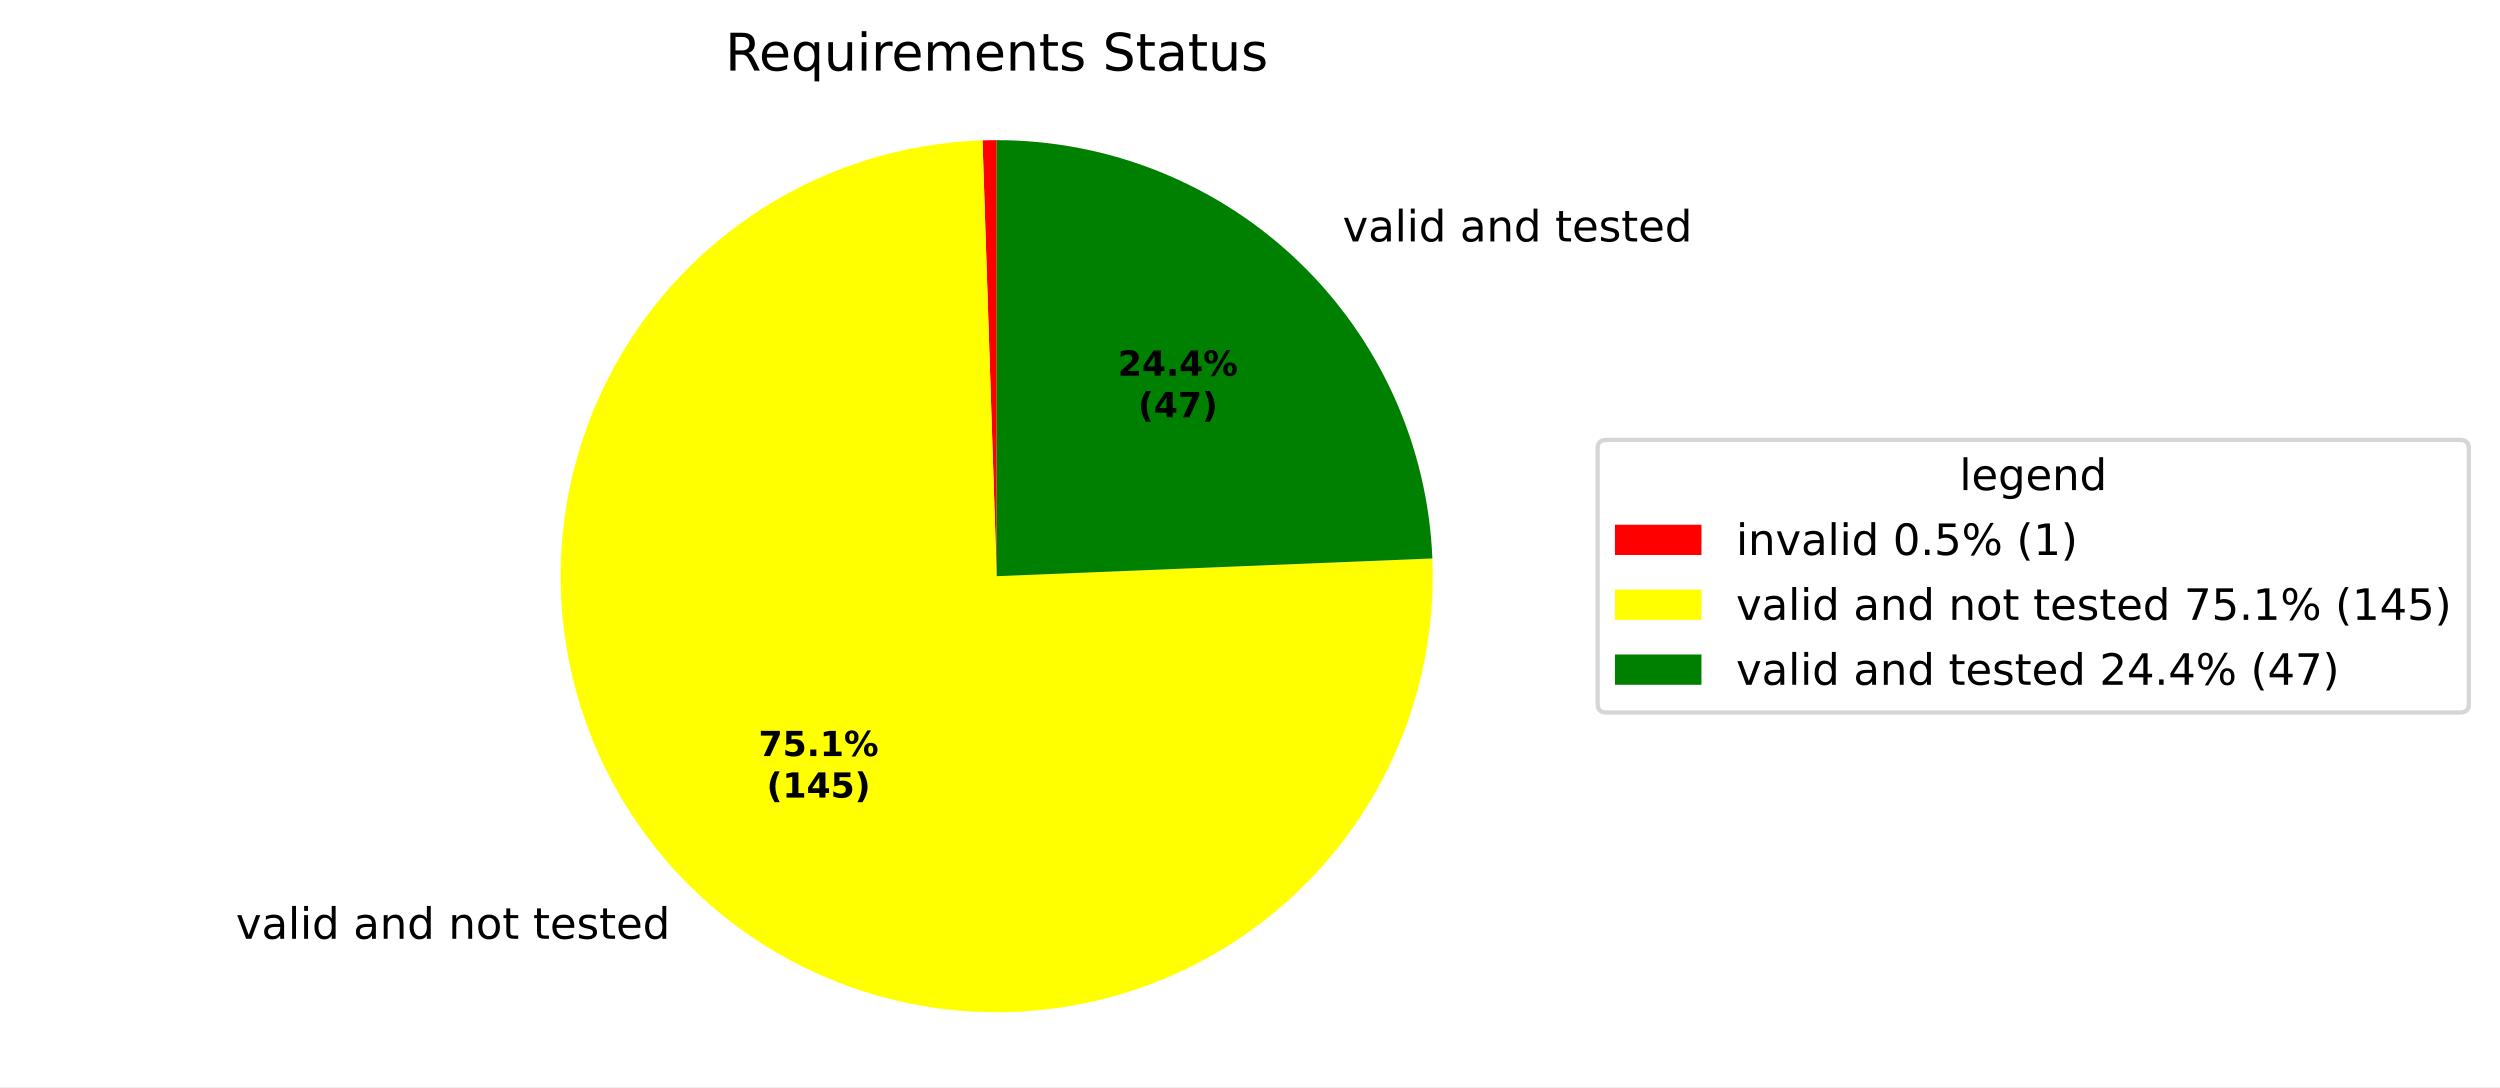
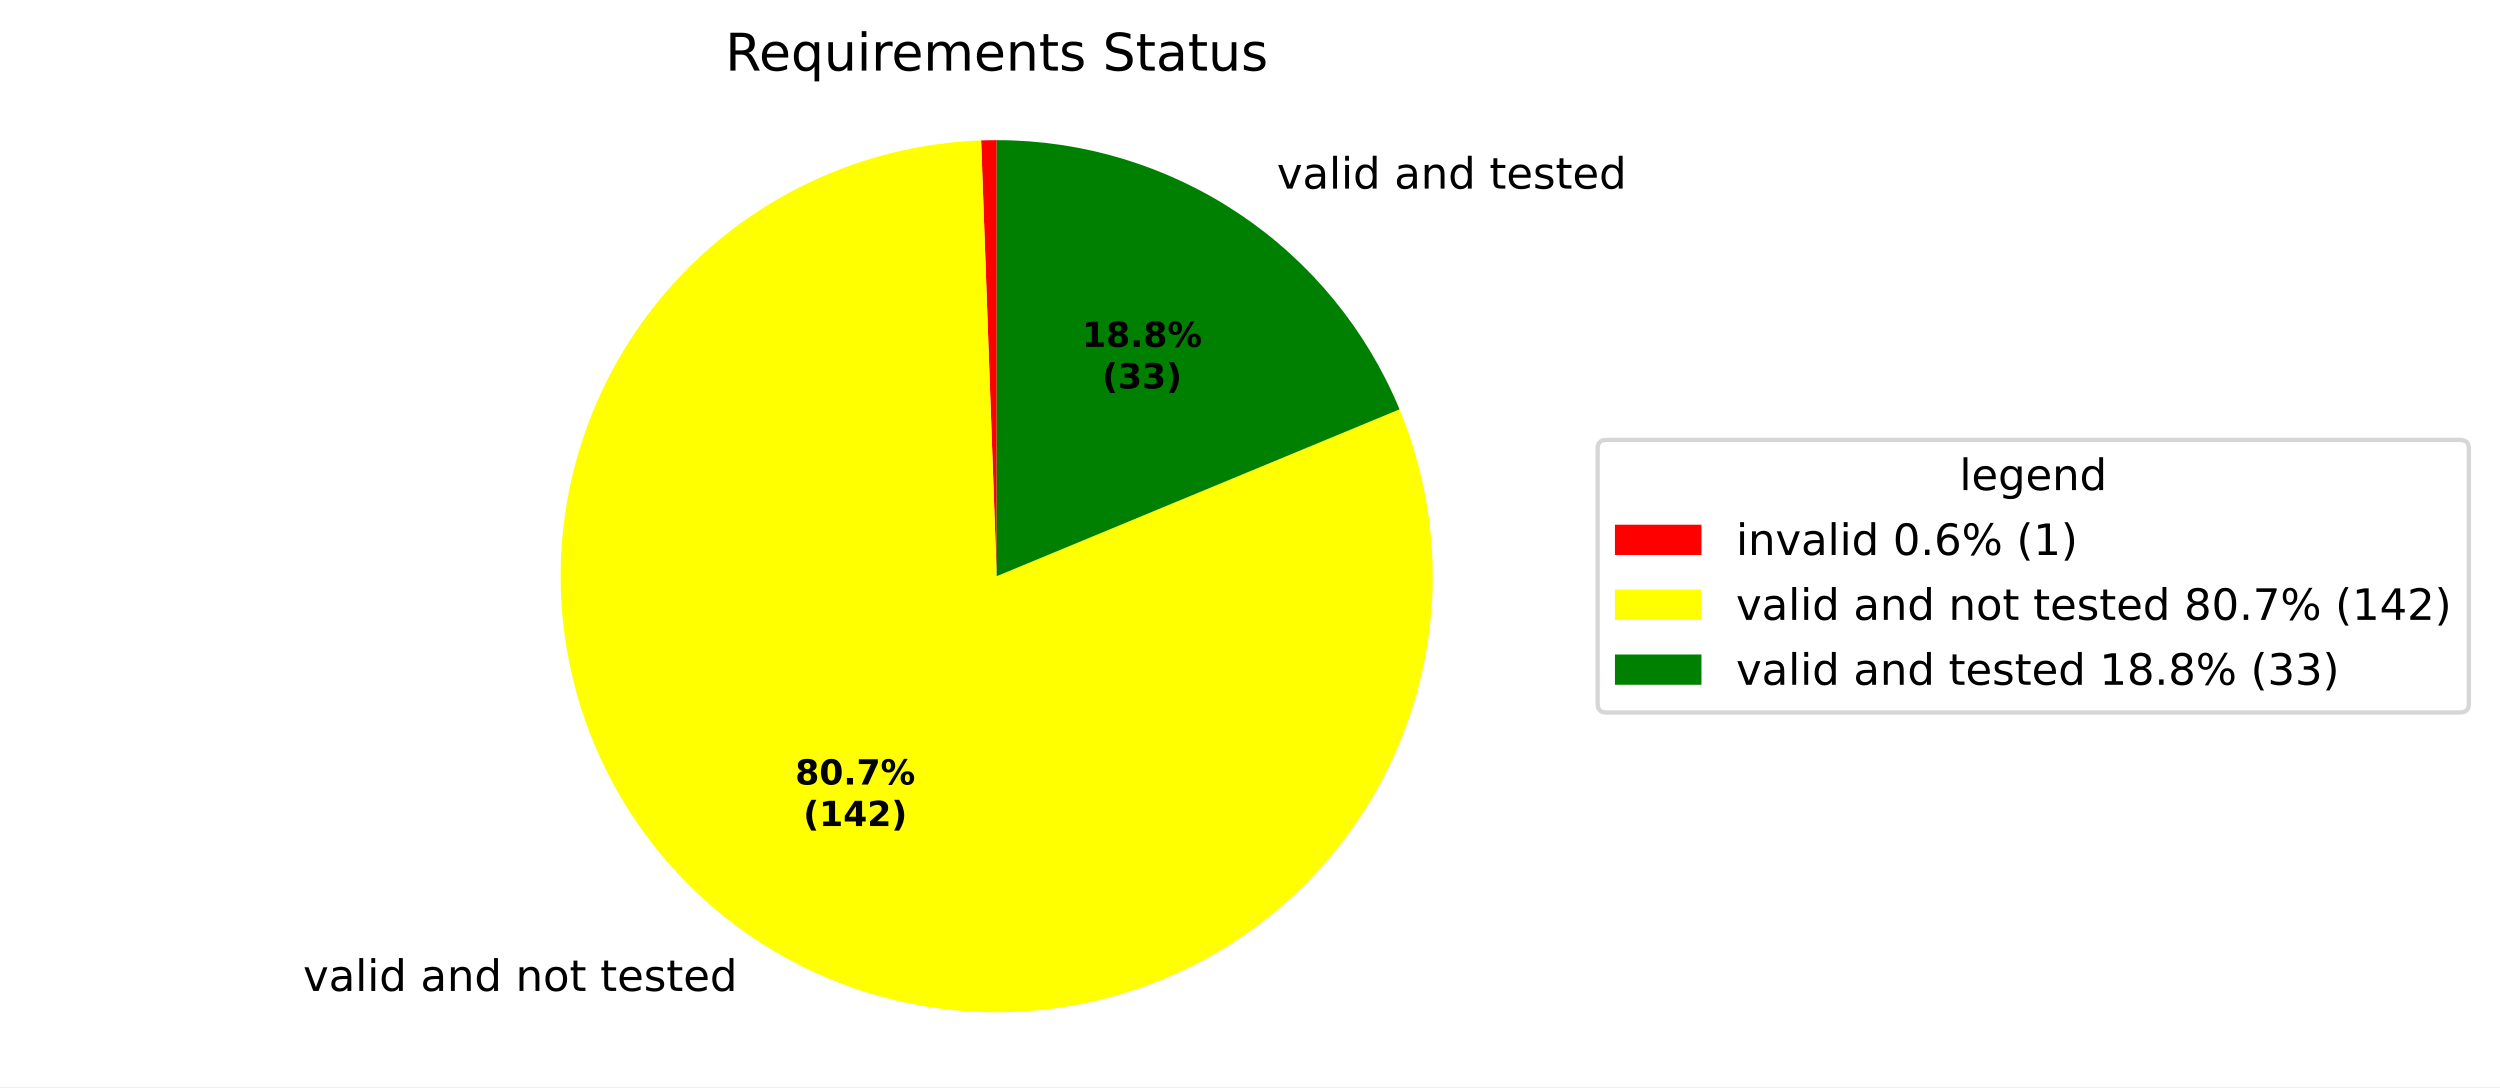
<svg xmlns="http://www.w3.org/2000/svg" xmlns:xlink="http://www.w3.org/1999/xlink" width="577.915pt" height="251.278pt" viewBox="0 0 577.915 251.278" version="1.1">
  <defs>
    <style type="text/css">*{stroke-linejoin: round; stroke-linecap: butt}</style>
  </defs>
  <g id="figure_1">
    <g id="patch_1">
      <path d="M 0 251.278  L 577.915 251.278  L 577.915 0  L 0 0  z " style="fill: #ffffff" />
    </g>
    <g id="axes_1">
      <g id="patch_2">
-         <path d="M 230.4 32.398  C 229.853 32.398 229.306 32.403 228.759 32.411  C 228.212 32.42 227.666 32.434 227.119 32.452  L 230.4 133.198  z " style="fill: #ff0000" />
+         <path d="M 230.4 32.398  C 229.8 32.398 229.2 32.403 228.601 32.414  C 228.001 32.425 227.402 32.441 226.802 32.462  L 230.4 133.198  z " style="fill: #ff0000" />
      </g>
      <g id="patch_3">
-         <path d="M 227.119 32.452  C 217.193 32.775 207.369 34.563 197.967 37.759  C 188.564 40.954 179.684 45.522 171.617 51.313  C 163.549 57.104 156.382 64.056 150.347 71.944  C 144.312 79.831 139.475 88.566 135.995 97.867  C 132.514 107.168 130.426 116.933 129.8 126.844  C 129.174 136.756 130.017 146.705 132.3 156.37  C 134.583 166.035 138.281 175.31 143.276 183.894  C 148.271 192.478 154.507 200.276 161.781 207.037  C 169.056 213.797 177.29 219.445 186.216 223.799  C 195.142 228.152 204.663 231.162 214.469 232.731  C 224.276 234.301 234.26 234.413 244.099 233.063  C 253.938 231.713 263.524 228.917 272.545 224.765  C 281.566 220.612 289.925 215.15 297.349 208.554  C 304.773 201.958 311.182 194.301 316.368 185.831  C 321.553 177.361 325.459 168.172 327.957 158.56  C 330.456 148.948 331.521 139.02 331.117 129.097  L 230.4 133.198  z " style="fill: #ffff00" />
+         <path d="M 226.802 32.462  C 216.141 32.843 205.608 34.914 195.596 38.597  C 185.584 42.281 176.22 47.53 167.854 54.15  C 159.488 60.769 152.226 68.675 146.339 77.571  C 140.452 86.468 136.014 96.242 133.192 106.53  C 130.369 116.818 129.198 127.489 129.721 138.144  C 130.245 148.799 132.456 159.304 136.274 169.266  C 140.091 179.227 145.465 188.52 152.196 196.797  C 158.927 205.073 166.929 212.229 175.903 217.996  C 184.878 223.764 194.711 228.07 205.036 230.755  C 215.361 233.439 226.046 234.468 236.693 233.801  C 247.34 233.135 257.815 230.783 267.724 226.833  C 277.634 222.883 286.854 217.385 295.04 210.544  C 303.225 203.703 310.273 195.605 315.92 186.555  C 321.567 177.504 325.742 167.614 328.287 157.254  C 330.833 146.894 331.719 136.196 330.91 125.559  C 330.102 114.921 327.61 104.48 323.527 94.624  L 230.4 133.198  z " style="fill: #ffff00" />
      </g>
      <g id="patch_4">
-         <path d="M 331.117 129.097  C 330.058 103.104 318.977 78.504 300.211 60.486  C 281.446 42.469 256.415 32.398 230.4 32.398  L 230.4 133.198  z " style="fill: #008000" />
+         <path d="M 323.527 94.624  C 315.899 76.207 302.976 60.461 286.401 49.386  C 269.827 38.311 250.334 32.398 230.4 32.398  L 230.4 133.198  z " style="fill: #008000" />
      </g>
      <g id="matplotlib.axis_1" />
      <g id="matplotlib.axis_2" />
      <g id="text_1">
-         <g transform="translate(51.36009 217.0185) scale(0.1 -0.1)">
+         <g transform="translate(66.89437 229.0744) scale(0.1 -0.1)">
          <defs>
            <path id="DejaVuSans-3" transform="scale(0.015625)" />
            <path id="DejaVuSans-59" d="M 191 3500  L 800 3500  L 1894 563  L 2988 3500  L 3597 3500  L 2284 0  L 1503 0  L 191 3500  z " transform="scale(0.015625)" />
            <path id="DejaVuSans-44" d="M 2194 1759  Q 1497 1759 1228 1600  Q 959 1441 959 1056  Q 959 750 1161 570  Q 1363 391 1709 391  Q 2188 391 2477 730  Q 2766 1069 2766 1631  L 2766 1759  L 2194 1759  z M 3341 1997  L 3341 0  L 2766 0  L 2766 531  Q 2569 213 2275 61  Q 1981 -91 1556 -91  Q 1019 -91 701 211  Q 384 513 384 1019  Q 384 1609 779 1909  Q 1175 2209 1959 2209  L 2766 2209  L 2766 2266  Q 2766 2663 2505 2880  Q 2244 3097 1772 3097  Q 1472 3097 1187 3025  Q 903 2953 641 2809  L 641 3341  Q 956 3463 1253 3523  Q 1550 3584 1831 3584  Q 2591 3584 2966 3190  Q 3341 2797 3341 1997  z " transform="scale(0.015625)" />
            <path id="DejaVuSans-4f" d="M 603 4863  L 1178 4863  L 1178 0  L 603 0  L 603 4863  z " transform="scale(0.015625)" />
            <path id="DejaVuSans-4c" d="M 603 3500  L 1178 3500  L 1178 0  L 603 0  L 603 3500  z M 603 4863  L 1178 4863  L 1178 4134  L 603 4134  L 603 4863  z " transform="scale(0.015625)" />
            <path id="DejaVuSans-47" d="M 2906 2969  L 2906 4863  L 3481 4863  L 3481 0  L 2906 0  L 2906 525  Q 2725 213 2448 61  Q 2172 -91 1784 -91  Q 1150 -91 751 415  Q 353 922 353 1747  Q 353 2572 751 3078  Q 1150 3584 1784 3584  Q 2172 3584 2448 3432  Q 2725 3281 2906 2969  z M 947 1747  Q 947 1113 1208 752  Q 1469 391 1925 391  Q 2381 391 2643 752  Q 2906 1113 2906 1747  Q 2906 2381 2643 2742  Q 2381 3103 1925 3103  Q 1469 3103 1208 2742  Q 947 2381 947 1747  z " transform="scale(0.015625)" />
            <path id="DejaVuSans-51" d="M 3513 2113  L 3513 0  L 2938 0  L 2938 2094  Q 2938 2591 2744 2837  Q 2550 3084 2163 3084  Q 1697 3084 1428 2787  Q 1159 2491 1159 1978  L 1159 0  L 581 0  L 581 3500  L 1159 3500  L 1159 2956  Q 1366 3272 1645 3428  Q 1925 3584 2291 3584  Q 2894 3584 3203 3211  Q 3513 2838 3513 2113  z " transform="scale(0.015625)" />
            <path id="DejaVuSans-52" d="M 1959 3097  Q 1497 3097 1228 2736  Q 959 2375 959 1747  Q 959 1119 1226 758  Q 1494 397 1959 397  Q 2419 397 2687 759  Q 2956 1122 2956 1747  Q 2956 2369 2687 2733  Q 2419 3097 1959 3097  z M 1959 3584  Q 2709 3584 3137 3096  Q 3566 2609 3566 1747  Q 3566 888 3137 398  Q 2709 -91 1959 -91  Q 1206 -91 779 398  Q 353 888 353 1747  Q 353 2609 779 3096  Q 1206 3584 1959 3584  z " transform="scale(0.015625)" />
            <path id="DejaVuSans-57" d="M 1172 4494  L 1172 3500  L 2356 3500  L 2356 3053  L 1172 3053  L 1172 1153  Q 1172 725 1289 603  Q 1406 481 1766 481  L 2356 481  L 2356 0  L 1766 0  Q 1100 0 847 248  Q 594 497 594 1153  L 594 3053  L 172 3053  L 172 3500  L 594 3500  L 594 4494  L 1172 4494  z " transform="scale(0.015625)" />
            <path id="DejaVuSans-48" d="M 3597 1894  L 3597 1613  L 953 1613  Q 991 1019 1311 708  Q 1631 397 2203 397  Q 2534 397 2845 478  Q 3156 559 3463 722  L 3463 178  Q 3153 47 2828 -22  Q 2503 -91 2169 -91  Q 1331 -91 842 396  Q 353 884 353 1716  Q 353 2575 817 3079  Q 1281 3584 2069 3584  Q 2775 3584 3186 3129  Q 3597 2675 3597 1894  z M 3022 2063  Q 3016 2534 2758 2815  Q 2500 3097 2075 3097  Q 1594 3097 1305 2825  Q 1016 2553 972 2059  L 3022 2063  z " transform="scale(0.015625)" />
            <path id="DejaVuSans-56" d="M 2834 3397  L 2834 2853  Q 2591 2978 2328 3040  Q 2066 3103 1784 3103  Q 1356 3103 1142 2972  Q 928 2841 928 2578  Q 928 2378 1081 2264  Q 1234 2150 1697 2047  L 1894 2003  Q 2506 1872 2764 1633  Q 3022 1394 3022 966  Q 3022 478 2636 193  Q 2250 -91 1575 -91  Q 1294 -91 989 -36  Q 684 19 347 128  L 347 722  Q 666 556 975 473  Q 1284 391 1588 391  Q 1994 391 2212 530  Q 2431 669 2431 922  Q 2431 1156 2273 1281  Q 2116 1406 1581 1522  L 1381 1569  Q 847 1681 609 1914  Q 372 2147 372 2553  Q 372 3047 722 3315  Q 1072 3584 1716 3584  Q 2034 3584 2315 3537  Q 2597 3491 2834 3397  z " transform="scale(0.015625)" />
          </defs>
          <use xlink:href="#DejaVuSans-3" />
          <use xlink:href="#DejaVuSans-59" transform="translate(31.78125 0)" />
          <use xlink:href="#DejaVuSans-44" transform="translate(90.96875 0)" />
          <use xlink:href="#DejaVuSans-4f" transform="translate(152.25 0)" />
          <use xlink:href="#DejaVuSans-4c" transform="translate(180.0312 0)" />
          <use xlink:href="#DejaVuSans-47" transform="translate(207.8125 0)" />
          <use xlink:href="#DejaVuSans-3" transform="translate(271.2969 0)" />
          <use xlink:href="#DejaVuSans-44" transform="translate(303.0781 0)" />
          <use xlink:href="#DejaVuSans-51" transform="translate(364.3594 0)" />
          <use xlink:href="#DejaVuSans-47" transform="translate(427.7344 0)" />
          <use xlink:href="#DejaVuSans-3" transform="translate(491.2188 0)" />
          <use xlink:href="#DejaVuSans-51" transform="translate(523 0)" />
          <use xlink:href="#DejaVuSans-52" transform="translate(586.375 0)" />
          <use xlink:href="#DejaVuSans-57" transform="translate(647.5625 0)" />
          <use xlink:href="#DejaVuSans-3" transform="translate(686.7656 0)" />
          <use xlink:href="#DejaVuSans-57" transform="translate(718.5469 0)" />
          <use xlink:href="#DejaVuSans-48" transform="translate(757.75 0)" />
          <use xlink:href="#DejaVuSans-56" transform="translate(819.2812 0)" />
          <use xlink:href="#DejaVuSans-57" transform="translate(871.375 0)" />
          <use xlink:href="#DejaVuSans-48" transform="translate(910.5781 0)" />
          <use xlink:href="#DejaVuSans-47" transform="translate(972.1094 0)" />
        </g>
      </g>
      <g id="text_2">
-         <g transform="translate(307.1926 55.81322) scale(0.1 -0.1)">
+         <g transform="translate(292.0016 43.60282) scale(0.1 -0.1)">
          <use xlink:href="#DejaVuSans-3" />
          <use xlink:href="#DejaVuSans-59" transform="translate(31.78125 0)" />
          <use xlink:href="#DejaVuSans-44" transform="translate(90.96875 0)" />
          <use xlink:href="#DejaVuSans-4f" transform="translate(152.25 0)" />
          <use xlink:href="#DejaVuSans-4c" transform="translate(180.0312 0)" />
          <use xlink:href="#DejaVuSans-47" transform="translate(207.8125 0)" />
          <use xlink:href="#DejaVuSans-3" transform="translate(271.2969 0)" />
          <use xlink:href="#DejaVuSans-44" transform="translate(303.0781 0)" />
          <use xlink:href="#DejaVuSans-51" transform="translate(364.3594 0)" />
          <use xlink:href="#DejaVuSans-47" transform="translate(427.7344 0)" />
          <use xlink:href="#DejaVuSans-3" transform="translate(491.2188 0)" />
          <use xlink:href="#DejaVuSans-57" transform="translate(523 0)" />
          <use xlink:href="#DejaVuSans-48" transform="translate(562.2031 0)" />
          <use xlink:href="#DejaVuSans-56" transform="translate(623.7344 0)" />
          <use xlink:href="#DejaVuSans-57" transform="translate(675.8281 0)" />
          <use xlink:href="#DejaVuSans-48" transform="translate(715.0312 0)" />
          <use xlink:href="#DejaVuSans-47" transform="translate(776.5625 0)" />
        </g>
      </g>
      <g id="text_3">
-         <g transform="translate(175.3519 174.7786) scale(0.08 -0.08)">
-           <defs>
+         <g transform="translate(183.8252 181.3545) scale(0.08 -0.08)">
+           <defs>
+             <path id="DejaVuSans-Bold-1b" d="M 2228 2088  Q 1891 2088 1709 1903  Q 1528 1719 1528 1375  Q 1528 1031 1709 848  Q 1891 666 2228 666  Q 2563 666 2741 848  Q 2919 1031 2919 1375  Q 2919 1722 2741 1905  Q 2563 2088 2228 2088  z M 1350 2484  Q 925 2613 709 2878  Q 494 3144 494 3541  Q 494 4131 934 4440  Q 1375 4750 2228 4750  Q 3075 4750 3515 4442  Q 3956 4134 3956 3541  Q 3956 3144 3739 2878  Q 3522 2613 3097 2484  Q 3572 2353 3814 2058  Q 4056 1763 4056 1313  Q 4056 619 3595 264  Q 3134 -91 2228 -91  Q 1319 -91 855 264  Q 391 619 391 1313  Q 391 1763 633 2058  Q 875 2353 1350 2484  z M 1631 3419  Q 1631 3141 1786 2991  Q 1941 2841 2228 2841  Q 2509 2841 2662 2991  Q 2816 3141 2816 3419  Q 2816 3697 2662 3845  Q 2509 3994 2228 3994  Q 1941 3994 1786 3844  Q 1631 3694 1631 3419  z " transform="scale(0.015625)" />
+             <path id="DejaVuSans-Bold-13" d="M 2944 2338  Q 2944 3213 2780 3570  Q 2616 3928 2228 3928  Q 1841 3928 1675 3570  Q 1509 3213 1509 2338  Q 1509 1453 1675 1090  Q 1841 728 2228 728  Q 2613 728 2778 1090  Q 2944 1453 2944 2338  z M 4147 2328  Q 4147 1169 3647 539  Q 3147 -91 2228 -91  Q 1306 -91 806 539  Q 306 1169 306 2328  Q 306 3491 806 4120  Q 1306 4750 2228 4750  Q 3147 4750 3647 4120  Q 4147 3491 4147 2328  z " transform="scale(0.015625)" />
+             <path id="DejaVuSans-Bold-11" d="M 653 1209  L 1778 1209  L 1778 0  L 653 0  L 653 1209  z " transform="scale(0.015625)" />
            <path id="DejaVuSans-Bold-1a" d="M 428 4666  L 3944 4666  L 3944 3988  L 2125 0  L 953 0  L 2675 3781  L 428 3781  L 428 4666  z " transform="scale(0.015625)" />
-             <path id="DejaVuSans-Bold-18" d="M 678 4666  L 3669 4666  L 3669 3781  L 1638 3781  L 1638 3059  Q 1775 3097 1914 3117  Q 2053 3138 2203 3138  Q 3056 3138 3531 2711  Q 4006 2284 4006 1522  Q 4006 766 3489 337  Q 2972 -91 2053 -91  Q 1656 -91 1267 -14  Q 878 63 494 219  L 494 1166  Q 875 947 1217 837  Q 1559 728 1863 728  Q 2300 728 2551 942  Q 2803 1156 2803 1522  Q 2803 1891 2551 2103  Q 2300 2316 1863 2316  Q 1603 2316 1309 2248  Q 1016 2181 678 2041  L 678 4666  z " transform="scale(0.015625)" />
-             <path id="DejaVuSans-Bold-11" d="M 653 1209  L 1778 1209  L 1778 0  L 653 0  L 653 1209  z " transform="scale(0.015625)" />
+             <path id="DejaVuSans-Bold-8" d="M 4959 1925  Q 4738 1925 4616 1733  Q 4494 1541 4494 1184  Q 4494 825 4614 633  Q 4734 441 4959 441  Q 5184 441 5303 633  Q 5422 825 5422 1184  Q 5422 1541 5301 1733  Q 5181 1925 4959 1925  z M 4959 2450  Q 5541 2450 5875 2112  Q 6209 1775 6209 1184  Q 6209 594 5875 251  Q 5541 -91 4959 -91  Q 4378 -91 4042 251  Q 3706 594 3706 1184  Q 3706 1772 4042 2111  Q 4378 2450 4959 2450  z M 2094 -91  L 1403 -91  L 4319 4750  L 5013 4750  L 2094 -91  z M 1453 4750  Q 2034 4750 2367 4411  Q 2700 4072 2700 3481  Q 2700 2891 2367 2550  Q 2034 2209 1453 2209  Q 872 2209 539 2550  Q 206 2891 206 3481  Q 206 4072 539 4411  Q 872 4750 1453 4750  z M 1453 4225  Q 1228 4225 1106 4031  Q 984 3838 984 3481  Q 984 3122 1106 2926  Q 1228 2731 1453 2731  Q 1678 2731 1798 2926  Q 1919 3122 1919 3481  Q 1919 3838 1797 4031  Q 1675 4225 1453 4225  z " transform="scale(0.015625)" />
+           </defs>
+           <use xlink:href="#DejaVuSans-Bold-1b" />
+           <use xlink:href="#DejaVuSans-Bold-13" transform="translate(69.57812 0)" />
+           <use xlink:href="#DejaVuSans-Bold-11" transform="translate(139.1562 0)" />
+           <use xlink:href="#DejaVuSans-Bold-1a" transform="translate(177.1406 0)" />
+           <use xlink:href="#DejaVuSans-Bold-8" transform="translate(246.7188 0)" />
+         </g>
+         <g transform="translate(185.6964 190.956) scale(0.08 -0.08)">
+           <defs>
+             <path id="DejaVuSans-Bold-b" d="M 2413 -844  L 1484 -844  Q 1006 -72 778 623  Q 550 1319 550 2003  Q 550 2688 779 3389  Q 1009 4091 1484 4856  L 2413 4856  Q 2013 4116 1813 3408  Q 1613 2700 1613 2009  Q 1613 1319 1811 609  Q 2009 -100 2413 -844  z " transform="scale(0.015625)" />
            <path id="DejaVuSans-Bold-14" d="M 750 831  L 1813 831  L 1813 3847  L 722 3622  L 722 4441  L 1806 4666  L 2950 4666  L 2950 831  L 4013 831  L 4013 0  L 750 0  L 750 831  z " transform="scale(0.015625)" />
-             <path id="DejaVuSans-Bold-8" d="M 4959 1925  Q 4738 1925 4616 1733  Q 4494 1541 4494 1184  Q 4494 825 4614 633  Q 4734 441 4959 441  Q 5184 441 5303 633  Q 5422 825 5422 1184  Q 5422 1541 5301 1733  Q 5181 1925 4959 1925  z M 4959 2450  Q 5541 2450 5875 2112  Q 6209 1775 6209 1184  Q 6209 594 5875 251  Q 5541 -91 4959 -91  Q 4378 -91 4042 251  Q 3706 594 3706 1184  Q 3706 1772 4042 2111  Q 4378 2450 4959 2450  z M 2094 -91  L 1403 -91  L 4319 4750  L 5013 4750  L 2094 -91  z M 1453 4750  Q 2034 4750 2367 4411  Q 2700 4072 2700 3481  Q 2700 2891 2367 2550  Q 2034 2209 1453 2209  Q 872 2209 539 2550  Q 206 2891 206 3481  Q 206 4072 539 4411  Q 872 4750 1453 4750  z M 1453 4225  Q 1228 4225 1106 4031  Q 984 3838 984 3481  Q 984 3122 1106 2926  Q 1228 2731 1453 2731  Q 1678 2731 1798 2926  Q 1919 3122 1919 3481  Q 1919 3838 1797 4031  Q 1675 4225 1453 4225  z " transform="scale(0.015625)" />
-           </defs>
-           <use xlink:href="#DejaVuSans-Bold-1a" />
-           <use xlink:href="#DejaVuSans-Bold-18" transform="translate(69.57812 0)" />
-           <use xlink:href="#DejaVuSans-Bold-11" transform="translate(139.1562 0)" />
-           <use xlink:href="#DejaVuSans-Bold-14" transform="translate(177.1406 0)" />
-           <use xlink:href="#DejaVuSans-Bold-8" transform="translate(246.7188 0)" />
-         </g>
-         <g transform="translate(177.2232 184.3801) scale(0.08 -0.08)">
-           <defs>
-             <path id="DejaVuSans-Bold-b" d="M 2413 -844  L 1484 -844  Q 1006 -72 778 623  Q 550 1319 550 2003  Q 550 2688 779 3389  Q 1009 4091 1484 4856  L 2413 4856  Q 2013 4116 1813 3408  Q 1613 2700 1613 2009  Q 1613 1319 1811 609  Q 2009 -100 2413 -844  z " transform="scale(0.015625)" />
            <path id="DejaVuSans-Bold-17" d="M 2356 3675  L 1038 1722  L 2356 1722  L 2356 3675  z M 2156 4666  L 3494 4666  L 3494 1722  L 4159 1722  L 4159 850  L 3494 850  L 3494 0  L 2356 0  L 2356 850  L 288 850  L 288 1881  L 2156 4666  z " transform="scale(0.015625)" />
+             <path id="DejaVuSans-Bold-15" d="M 1844 884  L 3897 884  L 3897 0  L 506 0  L 506 884  L 2209 2388  Q 2438 2594 2547 2791  Q 2656 2988 2656 3200  Q 2656 3528 2436 3728  Q 2216 3928 1850 3928  Q 1569 3928 1234 3808  Q 900 3688 519 3450  L 519 4475  Q 925 4609 1322 4679  Q 1719 4750 2100 4750  Q 2938 4750 3402 4381  Q 3866 4013 3866 3353  Q 3866 2972 3669 2642  Q 3472 2313 2841 1759  L 1844 884  z " transform="scale(0.015625)" />
            <path id="DejaVuSans-Bold-c" d="M 513 -844  Q 913 -100 1113 609  Q 1313 1319 1313 2009  Q 1313 2700 1113 3408  Q 913 4116 513 4856  L 1441 4856  Q 1916 4091 2145 3389  Q 2375 2688 2375 2003  Q 2375 1319 2147 623  Q 1919 -72 1441 -844  L 513 -844  z " transform="scale(0.015625)" />
          </defs>
          <use xlink:href="#DejaVuSans-Bold-b" />
          <use xlink:href="#DejaVuSans-Bold-14" transform="translate(45.70312 0)" />
          <use xlink:href="#DejaVuSans-Bold-17" transform="translate(115.2812 0)" />
-           <use xlink:href="#DejaVuSans-Bold-18" transform="translate(184.8594 0)" />
+           <use xlink:href="#DejaVuSans-Bold-15" transform="translate(184.8594 0)" />
          <use xlink:href="#DejaVuSans-Bold-c" transform="translate(254.4375 0)" />
        </g>
      </g>
      <g id="text_4">
-         <g transform="translate(258.41 86.8484) scale(0.08 -0.08)">
-           <defs>
-             <path id="DejaVuSans-Bold-15" d="M 1844 884  L 3897 884  L 3897 0  L 506 0  L 506 884  L 2209 2388  Q 2438 2594 2547 2791  Q 2656 2988 2656 3200  Q 2656 3528 2436 3728  Q 2216 3928 1850 3928  Q 1569 3928 1234 3808  Q 900 3688 519 3450  L 519 4475  Q 925 4609 1322 4679  Q 1719 4750 2100 4750  Q 2938 4750 3402 4381  Q 3866 4013 3866 3353  Q 3866 2972 3669 2642  Q 3472 2313 2841 1759  L 1844 884  z " transform="scale(0.015625)" />
-           </defs>
-           <use xlink:href="#DejaVuSans-Bold-15" />
-           <use xlink:href="#DejaVuSans-Bold-17" transform="translate(69.57812 0)" />
+         <g transform="translate(250.124 80.18819) scale(0.08 -0.08)">
+           <use xlink:href="#DejaVuSans-Bold-14" />
+           <use xlink:href="#DejaVuSans-Bold-1b" transform="translate(69.57812 0)" />
          <use xlink:href="#DejaVuSans-Bold-11" transform="translate(139.1562 0)" />
-           <use xlink:href="#DejaVuSans-Bold-17" transform="translate(177.1406 0)" />
+           <use xlink:href="#DejaVuSans-Bold-1b" transform="translate(177.1406 0)" />
          <use xlink:href="#DejaVuSans-Bold-8" transform="translate(246.7188 0)" />
        </g>
-         <g transform="translate(263.0644 96.44997) scale(0.08 -0.08)">
+         <g transform="translate(254.7784 89.78975) scale(0.08 -0.08)">
+           <defs>
+             <path id="DejaVuSans-Bold-16" d="M 2981 2516  Q 3453 2394 3698 2092  Q 3944 1791 3944 1325  Q 3944 631 3412 270  Q 2881 -91 1863 -91  Q 1503 -91 1142 -33  Q 781 25 428 141  L 428 1069  Q 766 900 1098 814  Q 1431 728 1753 728  Q 2231 728 2486 893  Q 2741 1059 2741 1369  Q 2741 1688 2480 1852  Q 2219 2016 1709 2016  L 1228 2016  L 1228 2791  L 1734 2791  Q 2188 2791 2409 2933  Q 2631 3075 2631 3366  Q 2631 3634 2415 3781  Q 2200 3928 1806 3928  Q 1516 3928 1219 3862  Q 922 3797 628 3669  L 628 4550  Q 984 4650 1334 4700  Q 1684 4750 2022 4750  Q 2931 4750 3382 4451  Q 3834 4153 3834 3553  Q 3834 3144 3618 2883  Q 3403 2622 2981 2516  z " transform="scale(0.015625)" />
+           </defs>
          <use xlink:href="#DejaVuSans-Bold-b" />
-           <use xlink:href="#DejaVuSans-Bold-17" transform="translate(45.70312 0)" />
-           <use xlink:href="#DejaVuSans-Bold-1a" transform="translate(115.2812 0)" />
+           <use xlink:href="#DejaVuSans-Bold-16" transform="translate(45.70312 0)" />
+           <use xlink:href="#DejaVuSans-Bold-16" transform="translate(115.2812 0)" />
          <use xlink:href="#DejaVuSans-Bold-c" transform="translate(184.8594 0)" />
        </g>
      </g>
      <g id="text_5">
        <g transform="translate(167.6616 16.31812) scale(0.12 -0.12)">
          <defs>
            <path id="DejaVuSans-35" d="M 2841 2188  Q 3044 2119 3236 1894  Q 3428 1669 3622 1275  L 4263 0  L 3584 0  L 2988 1197  Q 2756 1666 2539 1819  Q 2322 1972 1947 1972  L 1259 1972  L 1259 0  L 628 0  L 628 4666  L 2053 4666  Q 2853 4666 3247 4331  Q 3641 3997 3641 3322  Q 3641 2881 3436 2590  Q 3231 2300 2841 2188  z M 1259 4147  L 1259 2491  L 2053 2491  Q 2509 2491 2742 2702  Q 2975 2913 2975 3322  Q 2975 3731 2742 3939  Q 2509 4147 2053 4147  L 1259 4147  z " transform="scale(0.015625)" />
            <path id="DejaVuSans-54" d="M 947 1747  Q 947 1113 1208 752  Q 1469 391 1925 391  Q 2381 391 2643 752  Q 2906 1113 2906 1747  Q 2906 2381 2643 2742  Q 2381 3103 1925 3103  Q 1469 3103 1208 2742  Q 947 2381 947 1747  z M 2906 525  Q 2725 213 2448 61  Q 2172 -91 1784 -91  Q 1150 -91 751 415  Q 353 922 353 1747  Q 353 2572 751 3078  Q 1150 3584 1784 3584  Q 2172 3584 2448 3432  Q 2725 3281 2906 2969  L 2906 3500  L 3481 3500  L 3481 -1331  L 2906 -1331  L 2906 525  z " transform="scale(0.015625)" />
            <path id="DejaVuSans-58" d="M 544 1381  L 544 3500  L 1119 3500  L 1119 1403  Q 1119 906 1312 657  Q 1506 409 1894 409  Q 2359 409 2629 706  Q 2900 1003 2900 1516  L 2900 3500  L 3475 3500  L 3475 0  L 2900 0  L 2900 538  Q 2691 219 2414 64  Q 2138 -91 1772 -91  Q 1169 -91 856 284  Q 544 659 544 1381  z M 1991 3584  L 1991 3584  z " transform="scale(0.015625)" />
            <path id="DejaVuSans-55" d="M 2631 2963  Q 2534 3019 2420 3045  Q 2306 3072 2169 3072  Q 1681 3072 1420 2755  Q 1159 2438 1159 1844  L 1159 0  L 581 0  L 581 3500  L 1159 3500  L 1159 2956  Q 1341 3275 1631 3429  Q 1922 3584 2338 3584  Q 2397 3584 2469 3576  Q 2541 3569 2628 3553  L 2631 2963  z " transform="scale(0.015625)" />
            <path id="DejaVuSans-50" d="M 3328 2828  Q 3544 3216 3844 3400  Q 4144 3584 4550 3584  Q 5097 3584 5394 3201  Q 5691 2819 5691 2113  L 5691 0  L 5113 0  L 5113 2094  Q 5113 2597 4934 2840  Q 4756 3084 4391 3084  Q 3944 3084 3684 2787  Q 3425 2491 3425 1978  L 3425 0  L 2847 0  L 2847 2094  Q 2847 2600 2669 2842  Q 2491 3084 2119 3084  Q 1678 3084 1418 2786  Q 1159 2488 1159 1978  L 1159 0  L 581 0  L 581 3500  L 1159 3500  L 1159 2956  Q 1356 3278 1631 3431  Q 1906 3584 2284 3584  Q 2666 3584 2933 3390  Q 3200 3197 3328 2828  z " transform="scale(0.015625)" />
            <path id="DejaVuSans-36" d="M 3425 4513  L 3425 3897  Q 3066 4069 2747 4153  Q 2428 4238 2131 4238  Q 1616 4238 1336 4038  Q 1056 3838 1056 3469  Q 1056 3159 1242 3001  Q 1428 2844 1947 2747  L 2328 2669  Q 3034 2534 3370 2195  Q 3706 1856 3706 1288  Q 3706 609 3251 259  Q 2797 -91 1919 -91  Q 1588 -91 1214 -16  Q 841 59 441 206  L 441 856  Q 825 641 1194 531  Q 1563 422 1919 422  Q 2459 422 2753 634  Q 3047 847 3047 1241  Q 3047 1584 2836 1778  Q 2625 1972 2144 2069  L 1759 2144  Q 1053 2284 737 2584  Q 422 2884 422 3419  Q 422 4038 858 4394  Q 1294 4750 2059 4750  Q 2388 4750 2728 4690  Q 3069 4631 3425 4513  z " transform="scale(0.015625)" />
          </defs>
          <use xlink:href="#DejaVuSans-35" />
          <use xlink:href="#DejaVuSans-48" transform="translate(65 0)" />
          <use xlink:href="#DejaVuSans-54" transform="translate(126.5312 0)" />
          <use xlink:href="#DejaVuSans-58" transform="translate(190.0156 0)" />
          <use xlink:href="#DejaVuSans-4c" transform="translate(253.3906 0)" />
          <use xlink:href="#DejaVuSans-55" transform="translate(281.1719 0)" />
          <use xlink:href="#DejaVuSans-48" transform="translate(320.0781 0)" />
          <use xlink:href="#DejaVuSans-50" transform="translate(381.6094 0)" />
          <use xlink:href="#DejaVuSans-48" transform="translate(479.0156 0)" />
          <use xlink:href="#DejaVuSans-51" transform="translate(540.5469 0)" />
          <use xlink:href="#DejaVuSans-57" transform="translate(603.9219 0)" />
          <use xlink:href="#DejaVuSans-56" transform="translate(643.125 0)" />
          <use xlink:href="#DejaVuSans-3" transform="translate(695.2188 0)" />
          <use xlink:href="#DejaVuSans-36" transform="translate(727 0)" />
          <use xlink:href="#DejaVuSans-57" transform="translate(790.4844 0)" />
          <use xlink:href="#DejaVuSans-44" transform="translate(829.6875 0)" />
          <use xlink:href="#DejaVuSans-57" transform="translate(890.9688 0)" />
          <use xlink:href="#DejaVuSans-58" transform="translate(930.1719 0)" />
          <use xlink:href="#DejaVuSans-56" transform="translate(993.5469 0)" />
        </g>
      </g>
      <g id="legend_1">
        <g id="patch_5">
          <path d="M 371.32 164.7  L 568.715 164.7  Q 570.715 164.7 570.715 162.7  L 570.715 103.697  Q 570.715 101.697 568.715 101.697  L 371.32 101.697  Q 369.32 101.697 369.32 103.697  L 369.32 162.7  Q 369.32 164.7 371.32 164.7  z " style="fill: #ffffff; opacity: 0.8; stroke: #cccccc; stroke-linejoin: miter" />
        </g>
        <g id="text_6">
          <g transform="translate(452.9583 113.295) scale(0.1 -0.1)">
            <defs>
              <path id="DejaVuSans-4a" d="M 2906 1791  Q 2906 2416 2648 2759  Q 2391 3103 1925 3103  Q 1463 3103 1205 2759  Q 947 2416 947 1791  Q 947 1169 1205 825  Q 1463 481 1925 481  Q 2391 481 2648 825  Q 2906 1169 2906 1791  z M 3481 434  Q 3481 -459 3084 -895  Q 2688 -1331 1869 -1331  Q 1566 -1331 1297 -1286  Q 1028 -1241 775 -1147  L 775 -588  Q 1028 -725 1275 -790  Q 1522 -856 1778 -856  Q 2344 -856 2625 -561  Q 2906 -266 2906 331  L 2906 616  Q 2728 306 2450 153  Q 2172 0 1784 0  Q 1141 0 747 490  Q 353 981 353 1791  Q 353 2603 747 3093  Q 1141 3584 1784 3584  Q 2172 3584 2450 3431  Q 2728 3278 2906 2969  L 2906 3500  L 3481 3500  L 3481 434  z " transform="scale(0.015625)" />
            </defs>
            <use xlink:href="#DejaVuSans-4f" />
            <use xlink:href="#DejaVuSans-48" transform="translate(27.78125 0)" />
            <use xlink:href="#DejaVuSans-4a" transform="translate(89.3125 0)" />
            <use xlink:href="#DejaVuSans-48" transform="translate(152.7969 0)" />
            <use xlink:href="#DejaVuSans-51" transform="translate(214.3281 0)" />
            <use xlink:href="#DejaVuSans-47" transform="translate(277.7031 0)" />
          </g>
        </g>
        <g id="patch_6">
          <path d="M 373.32 128.296  L 393.32 128.296  L 393.32 121.296  L 373.32 121.296  z " style="fill: #ff0000" />
        </g>
        <g id="text_7">
          <g transform="translate(401.32 128.2958) scale(0.1 -0.1)">
            <defs>
              <path id="DejaVuSans-13" d="M 2034 4250  Q 1547 4250 1301 3770  Q 1056 3291 1056 2328  Q 1056 1369 1301 889  Q 1547 409 2034 409  Q 2525 409 2770 889  Q 3016 1369 3016 2328  Q 3016 3291 2770 3770  Q 2525 4250 2034 4250  z M 2034 4750  Q 2819 4750 3233 4129  Q 3647 3509 3647 2328  Q 3647 1150 3233 529  Q 2819 -91 2034 -91  Q 1250 -91 836 529  Q 422 1150 422 2328  Q 422 3509 836 4129  Q 1250 4750 2034 4750  z " transform="scale(0.015625)" />
              <path id="DejaVuSans-11" d="M 684 794  L 1344 794  L 1344 0  L 684 0  L 684 794  z " transform="scale(0.015625)" />
-               <path id="DejaVuSans-18" d="M 691 4666  L 3169 4666  L 3169 4134  L 1269 4134  L 1269 2991  Q 1406 3038 1543 3061  Q 1681 3084 1819 3084  Q 2600 3084 3056 2656  Q 3513 2228 3513 1497  Q 3513 744 3044 326  Q 2575 -91 1722 -91  Q 1428 -91 1123 -41  Q 819 9 494 109  L 494 744  Q 775 591 1075 516  Q 1375 441 1709 441  Q 2250 441 2565 725  Q 2881 1009 2881 1497  Q 2881 1984 2565 2268  Q 2250 2553 1709 2553  Q 1456 2553 1204 2497  Q 953 2441 691 2322  L 691 4666  z " transform="scale(0.015625)" />
+               <path id="DejaVuSans-19" d="M 2113 2584  Q 1688 2584 1439 2293  Q 1191 2003 1191 1497  Q 1191 994 1439 701  Q 1688 409 2113 409  Q 2538 409 2786 701  Q 3034 994 3034 1497  Q 3034 2003 2786 2293  Q 2538 2584 2113 2584  z M 3366 4563  L 3366 3988  Q 3128 4100 2886 4159  Q 2644 4219 2406 4219  Q 1781 4219 1451 3797  Q 1122 3375 1075 2522  Q 1259 2794 1537 2939  Q 1816 3084 2150 3084  Q 2853 3084 3261 2657  Q 3669 2231 3669 1497  Q 3669 778 3244 343  Q 2819 -91 2113 -91  Q 1303 -91 875 529  Q 447 1150 447 2328  Q 447 3434 972 4092  Q 1497 4750 2381 4750  Q 2619 4750 2861 4703  Q 3103 4656 3366 4563  z " transform="scale(0.015625)" />
              <path id="DejaVuSans-8" d="M 4653 2053  Q 4381 2053 4226 1822  Q 4072 1591 4072 1178  Q 4072 772 4226 539  Q 4381 306 4653 306  Q 4919 306 5073 539  Q 5228 772 5228 1178  Q 5228 1588 5073 1820  Q 4919 2053 4653 2053  z M 4653 2450  Q 5147 2450 5437 2106  Q 5728 1763 5728 1178  Q 5728 594 5436 251  Q 5144 -91 4653 -91  Q 4153 -91 3862 251  Q 3572 594 3572 1178  Q 3572 1766 3864 2108  Q 4156 2450 4653 2450  z M 1428 4353  Q 1159 4353 1004 4120  Q 850 3888 850 3481  Q 850 3069 1003 2837  Q 1156 2606 1428 2606  Q 1700 2606 1854 2837  Q 2009 3069 2009 3481  Q 2009 3884 1853 4118  Q 1697 4353 1428 4353  z M 4250 4750  L 4750 4750  L 1831 -91  L 1331 -91  L 4250 4750  z M 1428 4750  Q 1922 4750 2215 4408  Q 2509 4066 2509 3481  Q 2509 2891 2217 2550  Q 1925 2209 1428 2209  Q 931 2209 642 2551  Q 353 2894 353 3481  Q 353 4063 643 4406  Q 934 4750 1428 4750  z " transform="scale(0.015625)" />
              <path id="DejaVuSans-b" d="M 1984 4856  Q 1566 4138 1362 3434  Q 1159 2731 1159 2009  Q 1159 1288 1364 580  Q 1569 -128 1984 -844  L 1484 -844  Q 1016 -109 783 600  Q 550 1309 550 2009  Q 550 2706 781 3412  Q 1013 4119 1484 4856  L 1984 4856  z " transform="scale(0.015625)" />
              <path id="DejaVuSans-14" d="M 794 531  L 1825 531  L 1825 4091  L 703 3866  L 703 4441  L 1819 4666  L 2450 4666  L 2450 531  L 3481 531  L 3481 0  L 794 0  L 794 531  z " transform="scale(0.015625)" />
              <path id="DejaVuSans-c" d="M 513 4856  L 1013 4856  Q 1481 4119 1714 3412  Q 1947 2706 1947 2009  Q 1947 1309 1714 600  Q 1481 -109 1013 -844  L 513 -844  Q 928 -128 1133 580  Q 1338 1288 1338 2009  Q 1338 2731 1133 3434  Q 928 4138 513 4856  z " transform="scale(0.015625)" />
            </defs>
            <use xlink:href="#DejaVuSans-4c" />
            <use xlink:href="#DejaVuSans-51" transform="translate(27.78125 0)" />
            <use xlink:href="#DejaVuSans-59" transform="translate(91.15625 0)" />
            <use xlink:href="#DejaVuSans-44" transform="translate(150.3438 0)" />
            <use xlink:href="#DejaVuSans-4f" transform="translate(211.625 0)" />
            <use xlink:href="#DejaVuSans-4c" transform="translate(239.4062 0)" />
            <use xlink:href="#DejaVuSans-47" transform="translate(267.1875 0)" />
            <use xlink:href="#DejaVuSans-3" transform="translate(330.6719 0)" />
            <use xlink:href="#DejaVuSans-13" transform="translate(362.4531 0)" />
            <use xlink:href="#DejaVuSans-11" transform="translate(426.0781 0)" />
-             <use xlink:href="#DejaVuSans-18" transform="translate(457.8594 0)" />
+             <use xlink:href="#DejaVuSans-19" transform="translate(457.8594 0)" />
            <use xlink:href="#DejaVuSans-8" transform="translate(521.4844 0)" />
            <use xlink:href="#DejaVuSans-3" transform="translate(616.5 0)" />
            <use xlink:href="#DejaVuSans-b" transform="translate(648.2812 0)" />
            <use xlink:href="#DejaVuSans-14" transform="translate(687.2969 0)" />
            <use xlink:href="#DejaVuSans-c" transform="translate(750.9219 0)" />
          </g>
        </g>
        <g id="patch_7">
          <path d="M 373.32 143.297  L 393.32 143.297  L 393.32 136.297  L 373.32 136.297  z " style="fill: #ffff00" />
        </g>
        <g id="text_8">
          <g transform="translate(401.32 143.2966) scale(0.1 -0.1)">
            <defs>
+               <path id="DejaVuSans-1b" d="M 2034 2216  Q 1584 2216 1326 1975  Q 1069 1734 1069 1313  Q 1069 891 1326 650  Q 1584 409 2034 409  Q 2484 409 2743 651  Q 3003 894 3003 1313  Q 3003 1734 2745 1975  Q 2488 2216 2034 2216  z M 1403 2484  Q 997 2584 770 2862  Q 544 3141 544 3541  Q 544 4100 942 4425  Q 1341 4750 2034 4750  Q 2731 4750 3128 4425  Q 3525 4100 3525 3541  Q 3525 3141 3298 2862  Q 3072 2584 2669 2484  Q 3125 2378 3379 2068  Q 3634 1759 3634 1313  Q 3634 634 3220 271  Q 2806 -91 2034 -91  Q 1263 -91 848 271  Q 434 634 434 1313  Q 434 1759 690 2068  Q 947 2378 1403 2484  z M 1172 3481  Q 1172 3119 1398 2916  Q 1625 2713 2034 2713  Q 2441 2713 2670 2916  Q 2900 3119 2900 3481  Q 2900 3844 2670 4047  Q 2441 4250 2034 4250  Q 1625 4250 1398 4047  Q 1172 3844 1172 3481  z " transform="scale(0.015625)" />
              <path id="DejaVuSans-1a" d="M 525 4666  L 3525 4666  L 3525 4397  L 1831 0  L 1172 0  L 2766 4134  L 525 4134  L 525 4666  z " transform="scale(0.015625)" />
              <path id="DejaVuSans-17" d="M 2419 4116  L 825 1625  L 2419 1625  L 2419 4116  z M 2253 4666  L 3047 4666  L 3047 1625  L 3713 1625  L 3713 1100  L 3047 1100  L 3047 0  L 2419 0  L 2419 1100  L 313 1100  L 313 1709  L 2253 4666  z " transform="scale(0.015625)" />
+               <path id="DejaVuSans-15" d="M 1228 531  L 3431 531  L 3431 0  L 469 0  L 469 531  Q 828 903 1448 1529  Q 2069 2156 2228 2338  Q 2531 2678 2651 2914  Q 2772 3150 2772 3378  Q 2772 3750 2511 3984  Q 2250 4219 1831 4219  Q 1534 4219 1204 4116  Q 875 4013 500 3803  L 500 4441  Q 881 4594 1212 4672  Q 1544 4750 1819 4750  Q 2544 4750 2975 4387  Q 3406 4025 3406 3419  Q 3406 3131 3298 2873  Q 3191 2616 2906 2266  Q 2828 2175 2409 1742  Q 1991 1309 1228 531  z " transform="scale(0.015625)" />
            </defs>
            <use xlink:href="#DejaVuSans-59" />
            <use xlink:href="#DejaVuSans-44" transform="translate(59.1875 0)" />
            <use xlink:href="#DejaVuSans-4f" transform="translate(120.4688 0)" />
            <use xlink:href="#DejaVuSans-4c" transform="translate(148.25 0)" />
            <use xlink:href="#DejaVuSans-47" transform="translate(176.0312 0)" />
            <use xlink:href="#DejaVuSans-3" transform="translate(239.5156 0)" />
            <use xlink:href="#DejaVuSans-44" transform="translate(271.2969 0)" />
            <use xlink:href="#DejaVuSans-51" transform="translate(332.5781 0)" />
            <use xlink:href="#DejaVuSans-47" transform="translate(395.9531 0)" />
            <use xlink:href="#DejaVuSans-3" transform="translate(459.4375 0)" />
            <use xlink:href="#DejaVuSans-51" transform="translate(491.2188 0)" />
            <use xlink:href="#DejaVuSans-52" transform="translate(554.5938 0)" />
            <use xlink:href="#DejaVuSans-57" transform="translate(615.7812 0)" />
            <use xlink:href="#DejaVuSans-3" transform="translate(654.9844 0)" />
            <use xlink:href="#DejaVuSans-57" transform="translate(686.7656 0)" />
            <use xlink:href="#DejaVuSans-48" transform="translate(725.9688 0)" />
            <use xlink:href="#DejaVuSans-56" transform="translate(787.5 0)" />
            <use xlink:href="#DejaVuSans-57" transform="translate(839.5938 0)" />
            <use xlink:href="#DejaVuSans-48" transform="translate(878.7969 0)" />
            <use xlink:href="#DejaVuSans-47" transform="translate(940.3281 0)" />
            <use xlink:href="#DejaVuSans-3" transform="translate(1003.812 0)" />
-             <use xlink:href="#DejaVuSans-1a" transform="translate(1035.594 0)" />
-             <use xlink:href="#DejaVuSans-18" transform="translate(1099.219 0)" />
+             <use xlink:href="#DejaVuSans-1b" transform="translate(1035.594 0)" />
+             <use xlink:href="#DejaVuSans-13" transform="translate(1099.219 0)" />
            <use xlink:href="#DejaVuSans-11" transform="translate(1162.844 0)" />
-             <use xlink:href="#DejaVuSans-14" transform="translate(1194.625 0)" />
+             <use xlink:href="#DejaVuSans-1a" transform="translate(1194.625 0)" />
            <use xlink:href="#DejaVuSans-8" transform="translate(1258.25 0)" />
            <use xlink:href="#DejaVuSans-3" transform="translate(1353.266 0)" />
            <use xlink:href="#DejaVuSans-b" transform="translate(1385.047 0)" />
            <use xlink:href="#DejaVuSans-14" transform="translate(1424.062 0)" />
            <use xlink:href="#DejaVuSans-17" transform="translate(1487.688 0)" />
-             <use xlink:href="#DejaVuSans-18" transform="translate(1551.312 0)" />
+             <use xlink:href="#DejaVuSans-15" transform="translate(1551.312 0)" />
            <use xlink:href="#DejaVuSans-c" transform="translate(1614.938 0)" />
          </g>
        </g>
        <g id="patch_8">
          <path d="M 373.32 158.297  L 393.32 158.297  L 393.32 151.297  L 373.32 151.297  z " style="fill: #008000" />
        </g>
        <g id="text_9">
          <g transform="translate(401.32 158.2973) scale(0.1 -0.1)">
            <defs>
-               <path id="DejaVuSans-15" d="M 1228 531  L 3431 531  L 3431 0  L 469 0  L 469 531  Q 828 903 1448 1529  Q 2069 2156 2228 2338  Q 2531 2678 2651 2914  Q 2772 3150 2772 3378  Q 2772 3750 2511 3984  Q 2250 4219 1831 4219  Q 1534 4219 1204 4116  Q 875 4013 500 3803  L 500 4441  Q 881 4594 1212 4672  Q 1544 4750 1819 4750  Q 2544 4750 2975 4387  Q 3406 4025 3406 3419  Q 3406 3131 3298 2873  Q 3191 2616 2906 2266  Q 2828 2175 2409 1742  Q 1991 1309 1228 531  z " transform="scale(0.015625)" />
+               <path id="DejaVuSans-16" d="M 2597 2516  Q 3050 2419 3304 2112  Q 3559 1806 3559 1356  Q 3559 666 3084 287  Q 2609 -91 1734 -91  Q 1441 -91 1130 -33  Q 819 25 488 141  L 488 750  Q 750 597 1062 519  Q 1375 441 1716 441  Q 2309 441 2620 675  Q 2931 909 2931 1356  Q 2931 1769 2642 2001  Q 2353 2234 1838 2234  L 1294 2234  L 1294 2753  L 1863 2753  Q 2328 2753 2575 2939  Q 2822 3125 2822 3475  Q 2822 3834 2567 4026  Q 2313 4219 1838 4219  Q 1578 4219 1281 4162  Q 984 4106 628 3988  L 628 4550  Q 988 4650 1302 4700  Q 1616 4750 1894 4750  Q 2613 4750 3031 4423  Q 3450 4097 3450 3541  Q 3450 3153 3228 2886  Q 3006 2619 2597 2516  z " transform="scale(0.015625)" />
            </defs>
            <use xlink:href="#DejaVuSans-59" />
            <use xlink:href="#DejaVuSans-44" transform="translate(59.1875 0)" />
            <use xlink:href="#DejaVuSans-4f" transform="translate(120.4688 0)" />
            <use xlink:href="#DejaVuSans-4c" transform="translate(148.25 0)" />
            <use xlink:href="#DejaVuSans-47" transform="translate(176.0312 0)" />
            <use xlink:href="#DejaVuSans-3" transform="translate(239.5156 0)" />
            <use xlink:href="#DejaVuSans-44" transform="translate(271.2969 0)" />
            <use xlink:href="#DejaVuSans-51" transform="translate(332.5781 0)" />
            <use xlink:href="#DejaVuSans-47" transform="translate(395.9531 0)" />
            <use xlink:href="#DejaVuSans-3" transform="translate(459.4375 0)" />
            <use xlink:href="#DejaVuSans-57" transform="translate(491.2188 0)" />
            <use xlink:href="#DejaVuSans-48" transform="translate(530.4219 0)" />
            <use xlink:href="#DejaVuSans-56" transform="translate(591.9531 0)" />
            <use xlink:href="#DejaVuSans-57" transform="translate(644.0469 0)" />
            <use xlink:href="#DejaVuSans-48" transform="translate(683.25 0)" />
            <use xlink:href="#DejaVuSans-47" transform="translate(744.7812 0)" />
            <use xlink:href="#DejaVuSans-3" transform="translate(808.2656 0)" />
-             <use xlink:href="#DejaVuSans-15" transform="translate(840.0469 0)" />
-             <use xlink:href="#DejaVuSans-17" transform="translate(903.6719 0)" />
+             <use xlink:href="#DejaVuSans-14" transform="translate(840.0469 0)" />
+             <use xlink:href="#DejaVuSans-1b" transform="translate(903.6719 0)" />
            <use xlink:href="#DejaVuSans-11" transform="translate(967.2969 0)" />
-             <use xlink:href="#DejaVuSans-17" transform="translate(999.0781 0)" />
+             <use xlink:href="#DejaVuSans-1b" transform="translate(999.0781 0)" />
            <use xlink:href="#DejaVuSans-8" transform="translate(1062.703 0)" />
            <use xlink:href="#DejaVuSans-3" transform="translate(1157.719 0)" />
            <use xlink:href="#DejaVuSans-b" transform="translate(1189.5 0)" />
-             <use xlink:href="#DejaVuSans-17" transform="translate(1228.516 0)" />
-             <use xlink:href="#DejaVuSans-1a" transform="translate(1292.141 0)" />
+             <use xlink:href="#DejaVuSans-16" transform="translate(1228.516 0)" />
+             <use xlink:href="#DejaVuSans-16" transform="translate(1292.141 0)" />
            <use xlink:href="#DejaVuSans-c" transform="translate(1355.766 0)" />
          </g>
        </g>
      </g>
    </g>
  </g>
</svg>
